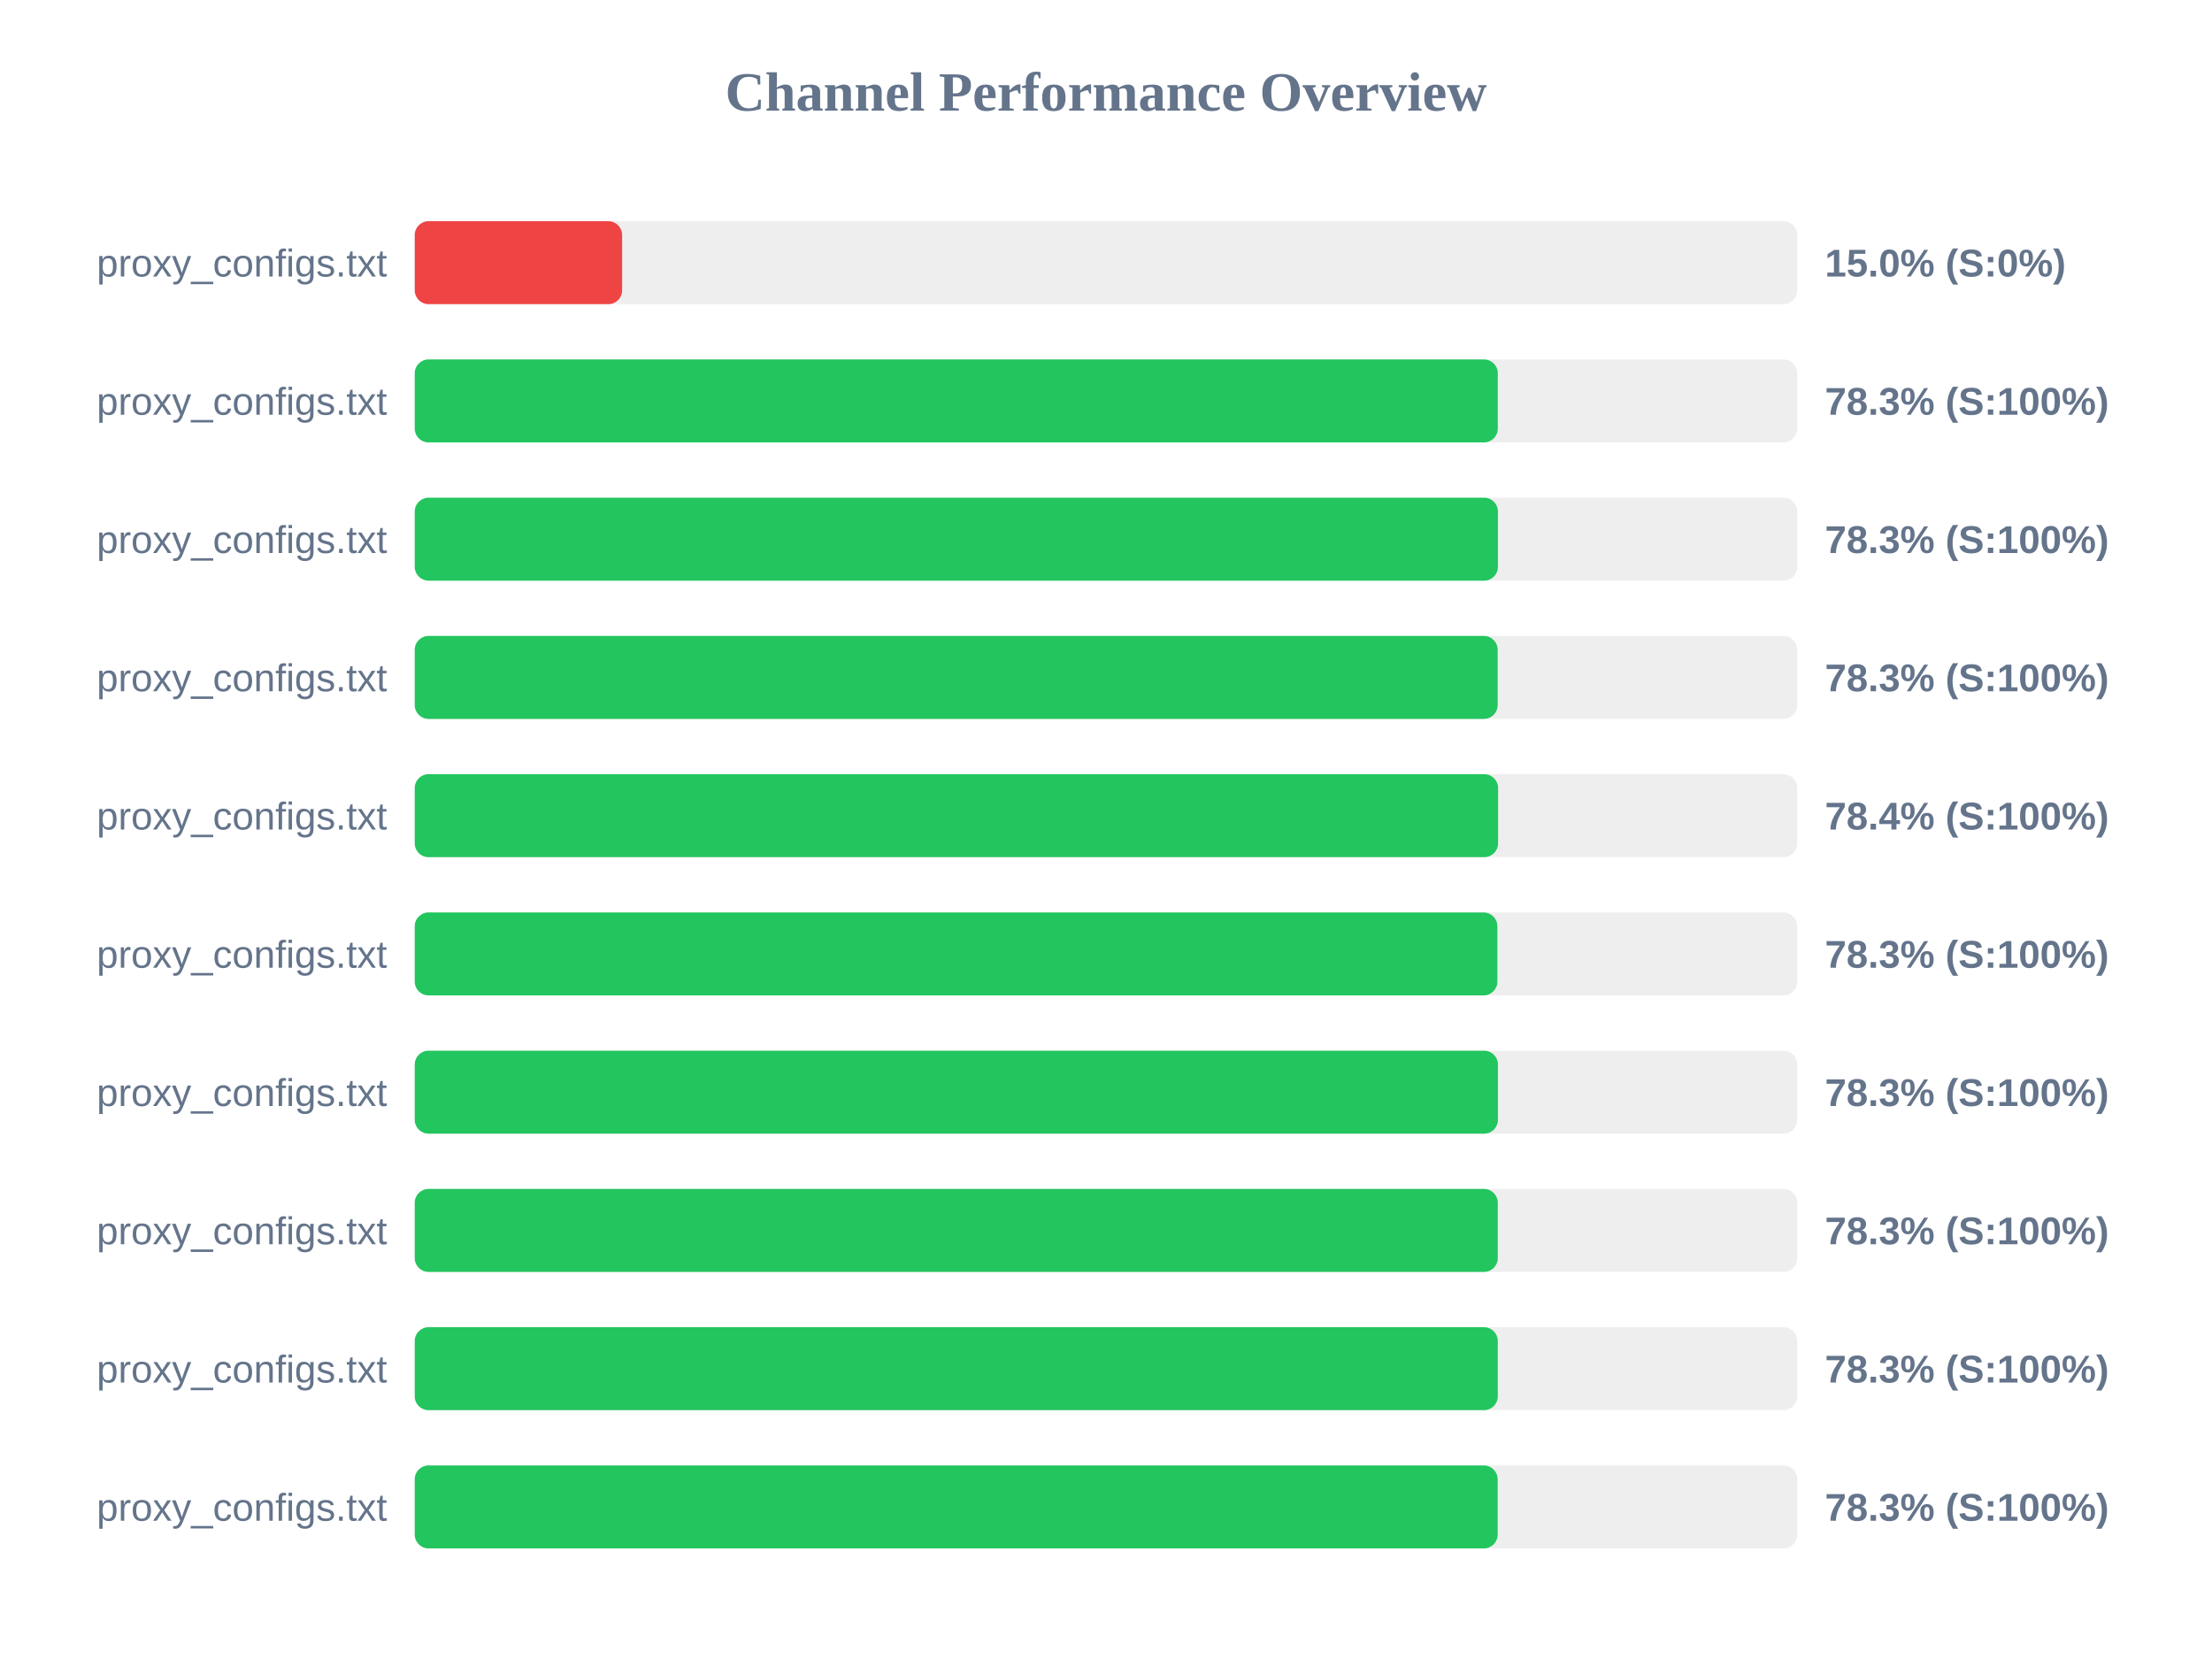
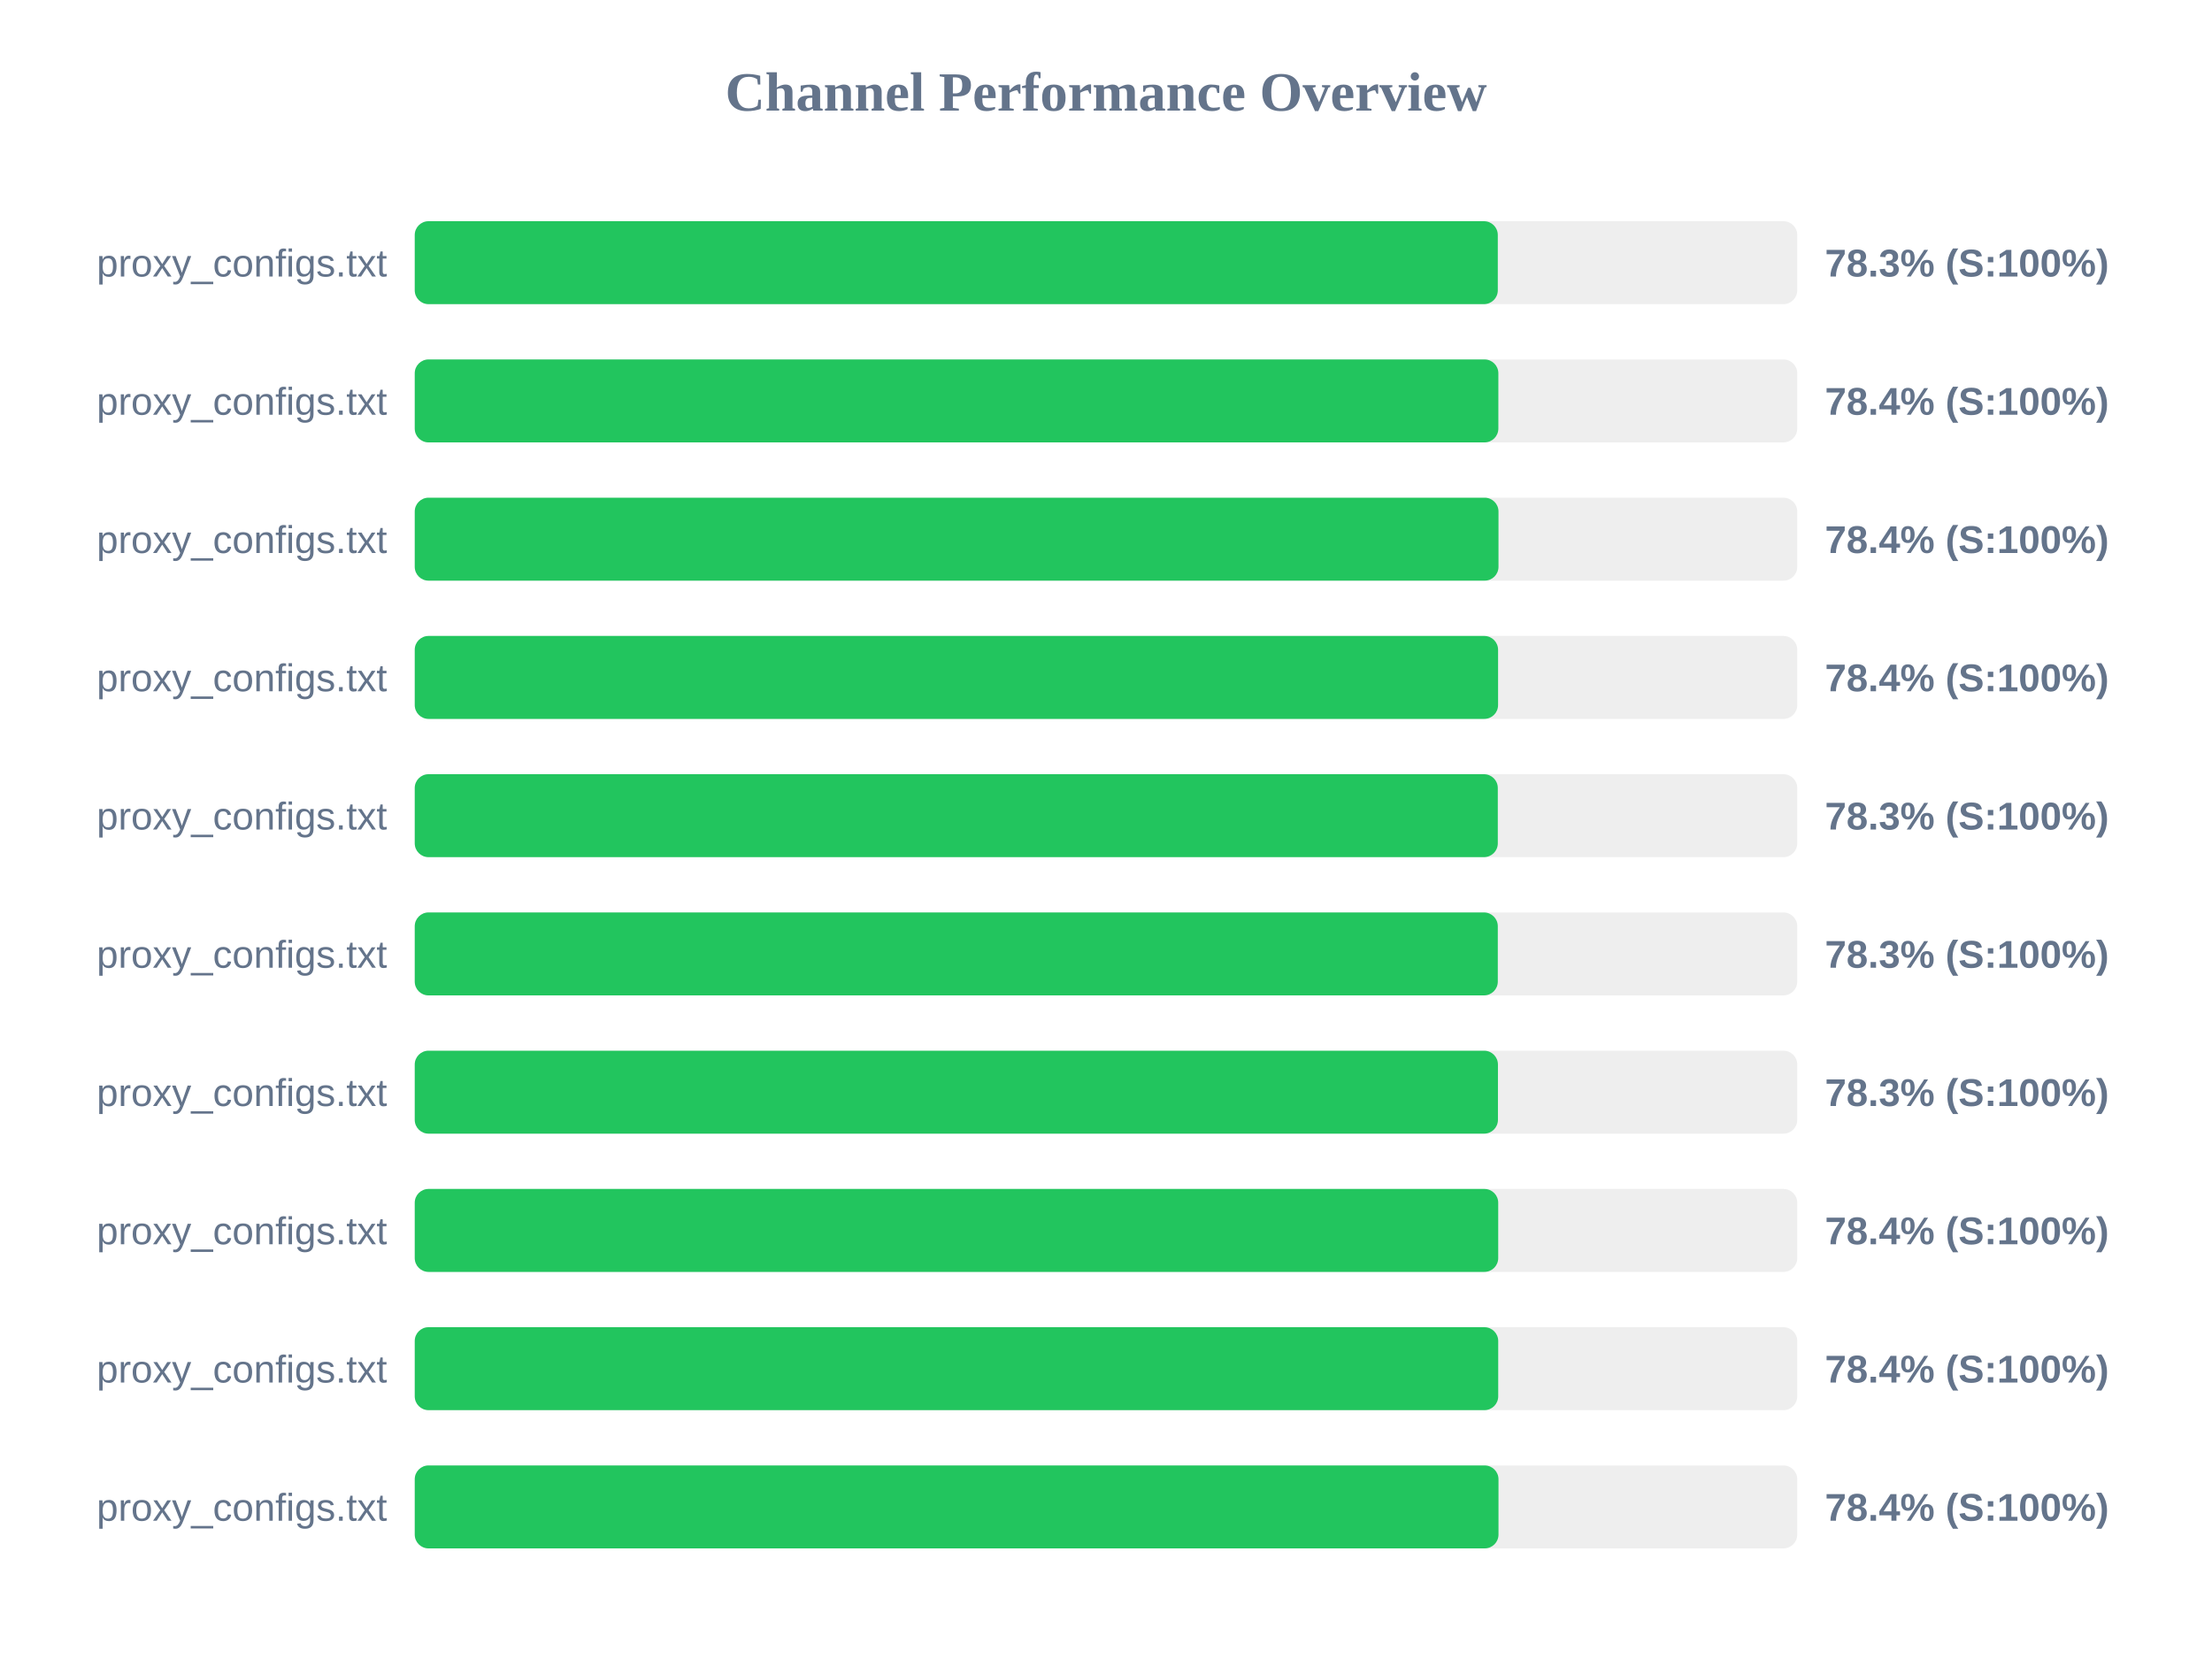
<svg xmlns="http://www.w3.org/2000/svg" width="800" height="600" version="1.1">
  <style>
        .row { font: 14px Arial; fill: #64748b; }
        .score { font: bold 14px Arial; fill: #64748b; }
    </style>
  <text x="400" y="40" text-anchor="middle" font-size="20px" font-weight="bold" fill="#64748b">Channel Performance Overview</text>
  <rect x="150" y="80" width="500" height="30" fill="#eee" rx="5" />
-   <rect x="150" y="80" width="75.0" height="30" fill="#ef4444" rx="5" />
+   <rect x="150" y="80" width="391.7" height="30" fill="#22c55e" rx="5" />
  <text x="140" y="100" text-anchor="end" class="row">proxy_configs.txt</text>
-   <text x="660" y="100" text-anchor="start" class="score">15.0% (S:0%)</text>
+   <text x="660" y="100" text-anchor="start" class="score">78.3% (S:100%)</text>
  <rect x="150" y="130" width="500" height="30" fill="#eee" rx="5" />
-   <rect x="150" y="130" width="391.7" height="30" fill="#22c55e" rx="5" />
+   <rect x="150" y="130" width="391.9" height="30" fill="#22c55e" rx="5" />
  <text x="140" y="150" text-anchor="end" class="row">proxy_configs.txt</text>
-   <text x="660" y="150" text-anchor="start" class="score">78.3% (S:100%)</text>
+   <text x="660" y="150" text-anchor="start" class="score">78.4% (S:100%)</text>
  <rect x="150" y="180" width="500" height="30" fill="#eee" rx="5" />
-   <rect x="150" y="180" width="391.75" height="30" fill="#22c55e" rx="5" />
+   <rect x="150" y="180" width="391.95" height="30" fill="#22c55e" rx="5" />
  <text x="140" y="200" text-anchor="end" class="row">proxy_configs.txt</text>
-   <text x="660" y="200" text-anchor="start" class="score">78.3% (S:100%)</text>
+   <text x="660" y="200" text-anchor="start" class="score">78.4% (S:100%)</text>
  <rect x="150" y="230" width="500" height="30" fill="#eee" rx="5" />
-   <rect x="150" y="230" width="391.65" height="30" fill="#22c55e" rx="5" />
+   <rect x="150" y="230" width="391.8" height="30" fill="#22c55e" rx="5" />
  <text x="140" y="250" text-anchor="end" class="row">proxy_configs.txt</text>
-   <text x="660" y="250" text-anchor="start" class="score">78.3% (S:100%)</text>
+   <text x="660" y="250" text-anchor="start" class="score">78.4% (S:100%)</text>
  <rect x="150" y="280" width="500" height="30" fill="#eee" rx="5" />
-   <rect x="150" y="280" width="391.8" height="30" fill="#22c55e" rx="5" />
+   <rect x="150" y="280" width="391.7" height="30" fill="#22c55e" rx="5" />
  <text x="140" y="300" text-anchor="end" class="row">proxy_configs.txt</text>
-   <text x="660" y="300" text-anchor="start" class="score">78.4% (S:100%)</text>
+   <text x="660" y="300" text-anchor="start" class="score">78.3% (S:100%)</text>
  <rect x="150" y="330" width="500" height="30" fill="#eee" rx="5" />
-   <rect x="150" y="330" width="391.55" height="30" fill="#22c55e" rx="5" />
+   <rect x="150" y="330" width="391.7" height="30" fill="#22c55e" rx="5" />
  <text x="140" y="350" text-anchor="end" class="row">proxy_configs.txt</text>
  <text x="660" y="350" text-anchor="start" class="score">78.3% (S:100%)</text>
  <rect x="150" y="380" width="500" height="30" fill="#eee" rx="5" />
  <rect x="150" y="380" width="391.75" height="30" fill="#22c55e" rx="5" />
  <text x="140" y="400" text-anchor="end" class="row">proxy_configs.txt</text>
  <text x="660" y="400" text-anchor="start" class="score">78.3% (S:100%)</text>
  <rect x="150" y="430" width="500" height="30" fill="#eee" rx="5" />
-   <rect x="150" y="430" width="391.7" height="30" fill="#22c55e" rx="5" />
+   <rect x="150" y="430" width="391.85" height="30" fill="#22c55e" rx="5" />
  <text x="140" y="450" text-anchor="end" class="row">proxy_configs.txt</text>
-   <text x="660" y="450" text-anchor="start" class="score">78.3% (S:100%)</text>
+   <text x="660" y="450" text-anchor="start" class="score">78.4% (S:100%)</text>
  <rect x="150" y="480" width="500" height="30" fill="#eee" rx="5" />
-   <rect x="150" y="480" width="391.7" height="30" fill="#22c55e" rx="5" />
+   <rect x="150" y="480" width="391.85" height="30" fill="#22c55e" rx="5" />
  <text x="140" y="500" text-anchor="end" class="row">proxy_configs.txt</text>
-   <text x="660" y="500" text-anchor="start" class="score">78.3% (S:100%)</text>
+   <text x="660" y="500" text-anchor="start" class="score">78.4% (S:100%)</text>
  <rect x="150" y="530" width="500" height="30" fill="#eee" rx="5" />
-   <rect x="150" y="530" width="391.65" height="30" fill="#22c55e" rx="5" />
+   <rect x="150" y="530" width="391.95" height="30" fill="#22c55e" rx="5" />
  <text x="140" y="550" text-anchor="end" class="row">proxy_configs.txt</text>
-   <text x="660" y="550" text-anchor="start" class="score">78.3% (S:100%)</text>
+   <text x="660" y="550" text-anchor="start" class="score">78.4% (S:100%)</text>
</svg>
